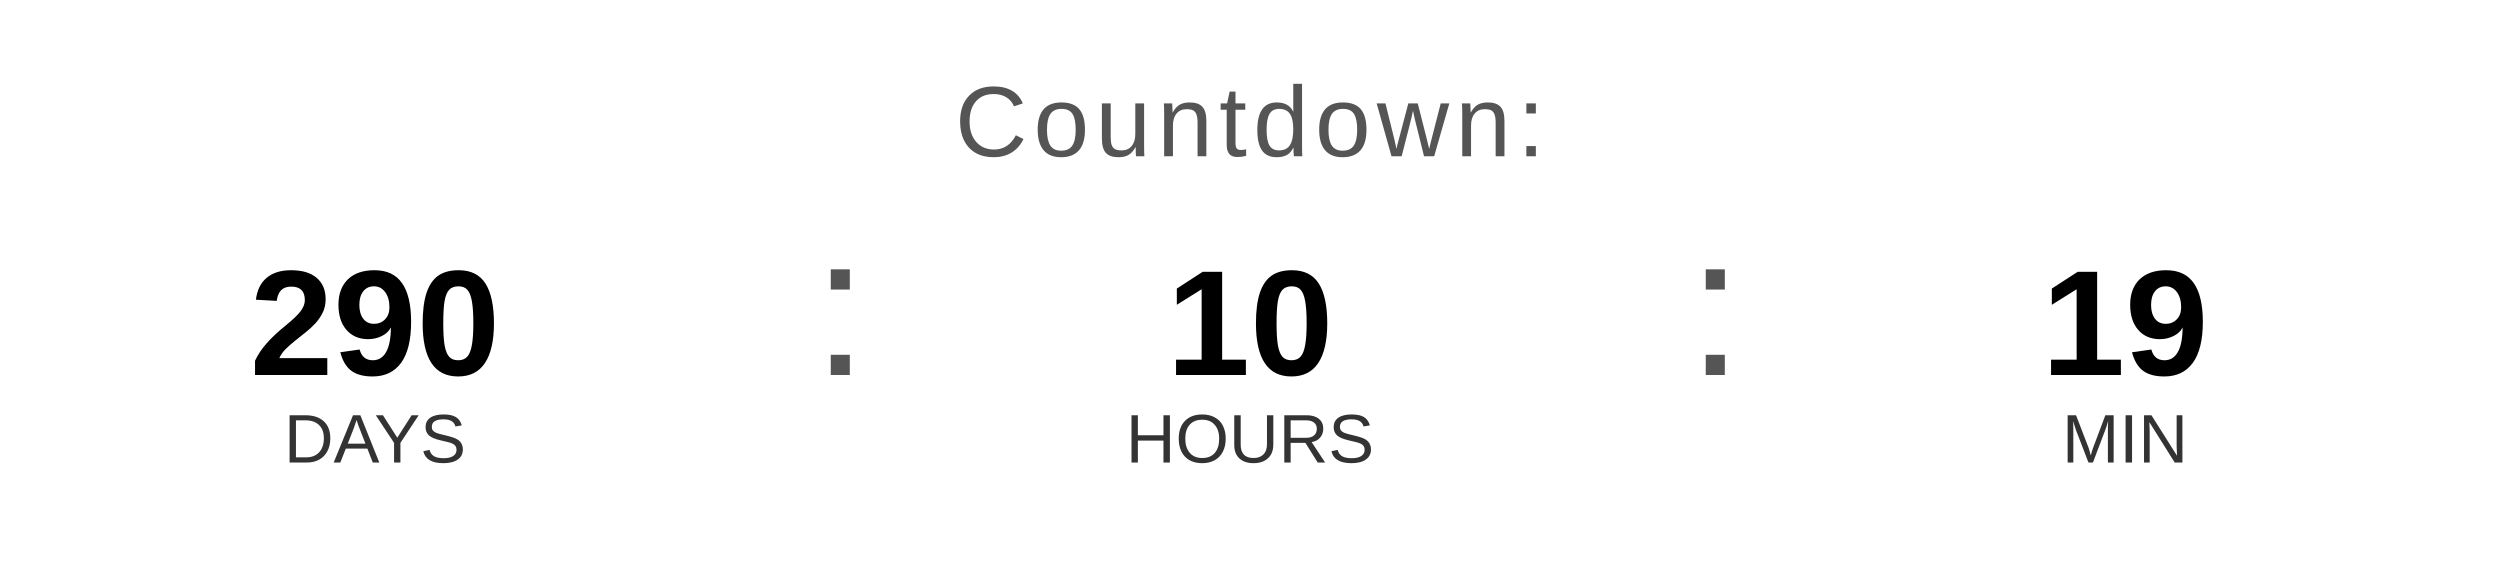
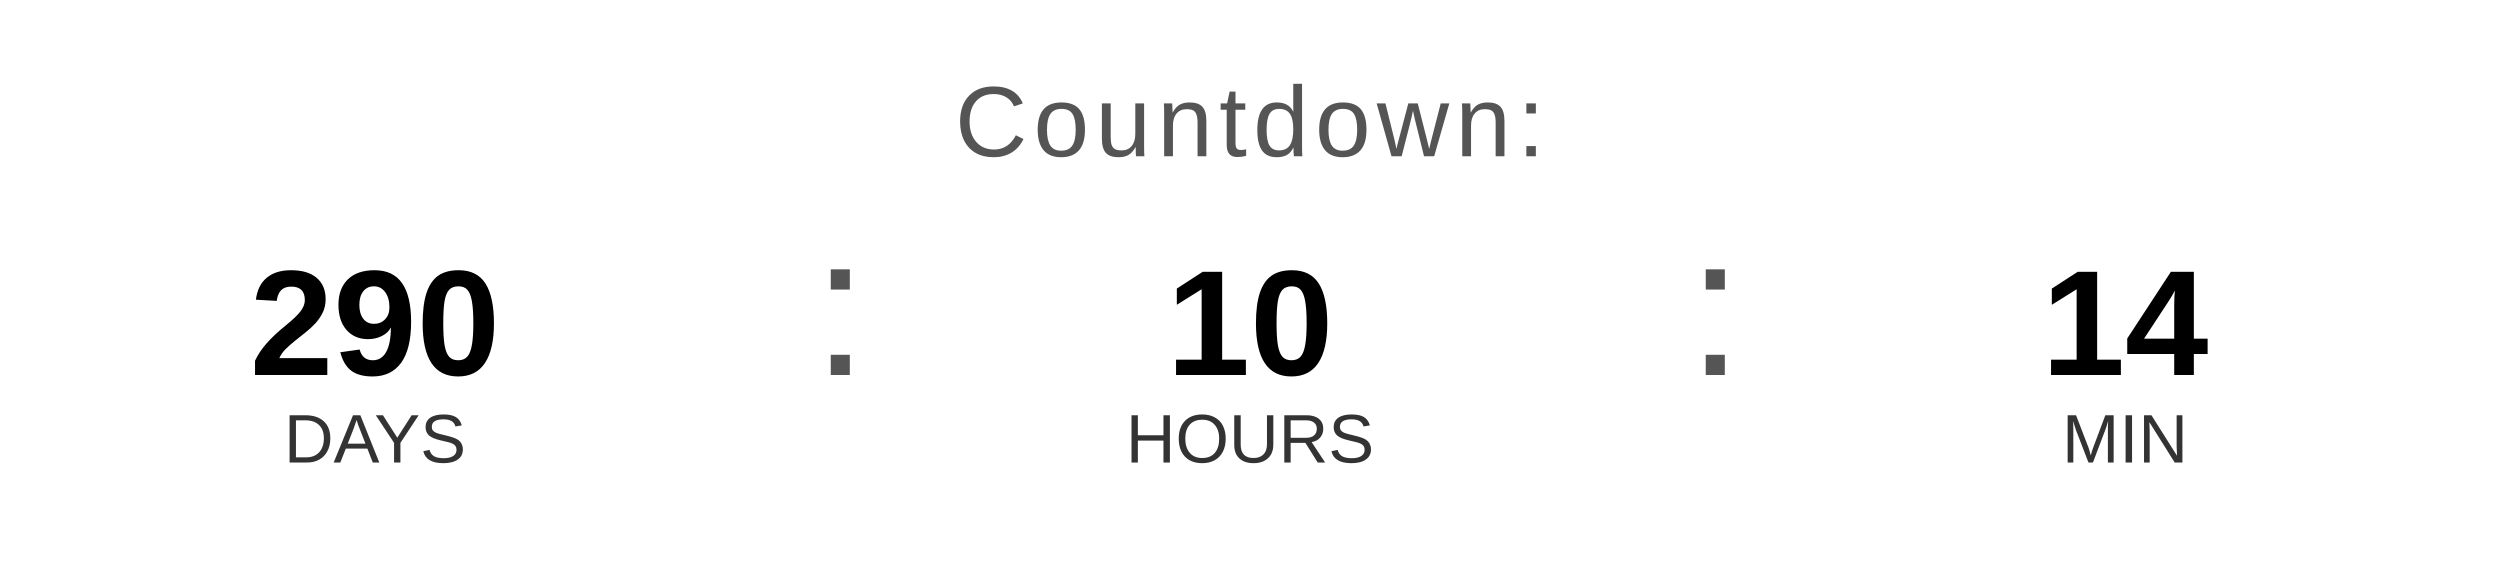
<svg xmlns="http://www.w3.org/2000/svg" width="400" height="90" viewBox="0 0 400 90">
  <text x="200" y="25" font-family="Arial, Helvetica, sans-serif" font-size="16" fill="#555555" text-anchor="middle" letter-spacing="1">
    Countdown:
  </text>
  <text x="60" y="60" font-family="Arial, Helvetica, sans-serif" font-size="24" font-weight="bold" fill="#000000" text-anchor="middle">290</text>
  <text x="60" y="74" font-family="Arial, Helvetica, sans-serif" font-size="11" fill="#333333" text-anchor="middle">DAYS</text>
  <text x="130" y="60" font-family="Arial, sans-serif" font-size="32" fill="#555555">:</text>
  <text x="200" y="60" font-family="Arial, Helvetica, sans-serif" font-size="24" font-weight="bold" fill="#000000" text-anchor="middle">10</text>
  <text x="200" y="74" font-family="Arial, Helvetica, sans-serif" font-size="11" fill="#333333" text-anchor="middle">HOURS</text>
  <text x="270" y="60" font-family="Arial, sans-serif" font-size="32" fill="#555555">:</text>
-   <text x="340" y="60" font-family="Arial, Helvetica, sans-serif" font-size="24" font-weight="bold" fill="#000000" text-anchor="middle">19</text>
+   <text x="340" y="60" font-family="Arial, Helvetica, sans-serif" font-size="24" font-weight="bold" fill="#000000" text-anchor="middle">14</text>
  <text x="340" y="74" font-family="Arial, Helvetica, sans-serif" font-size="11" fill="#333333" text-anchor="middle">MIN</text>
</svg>
